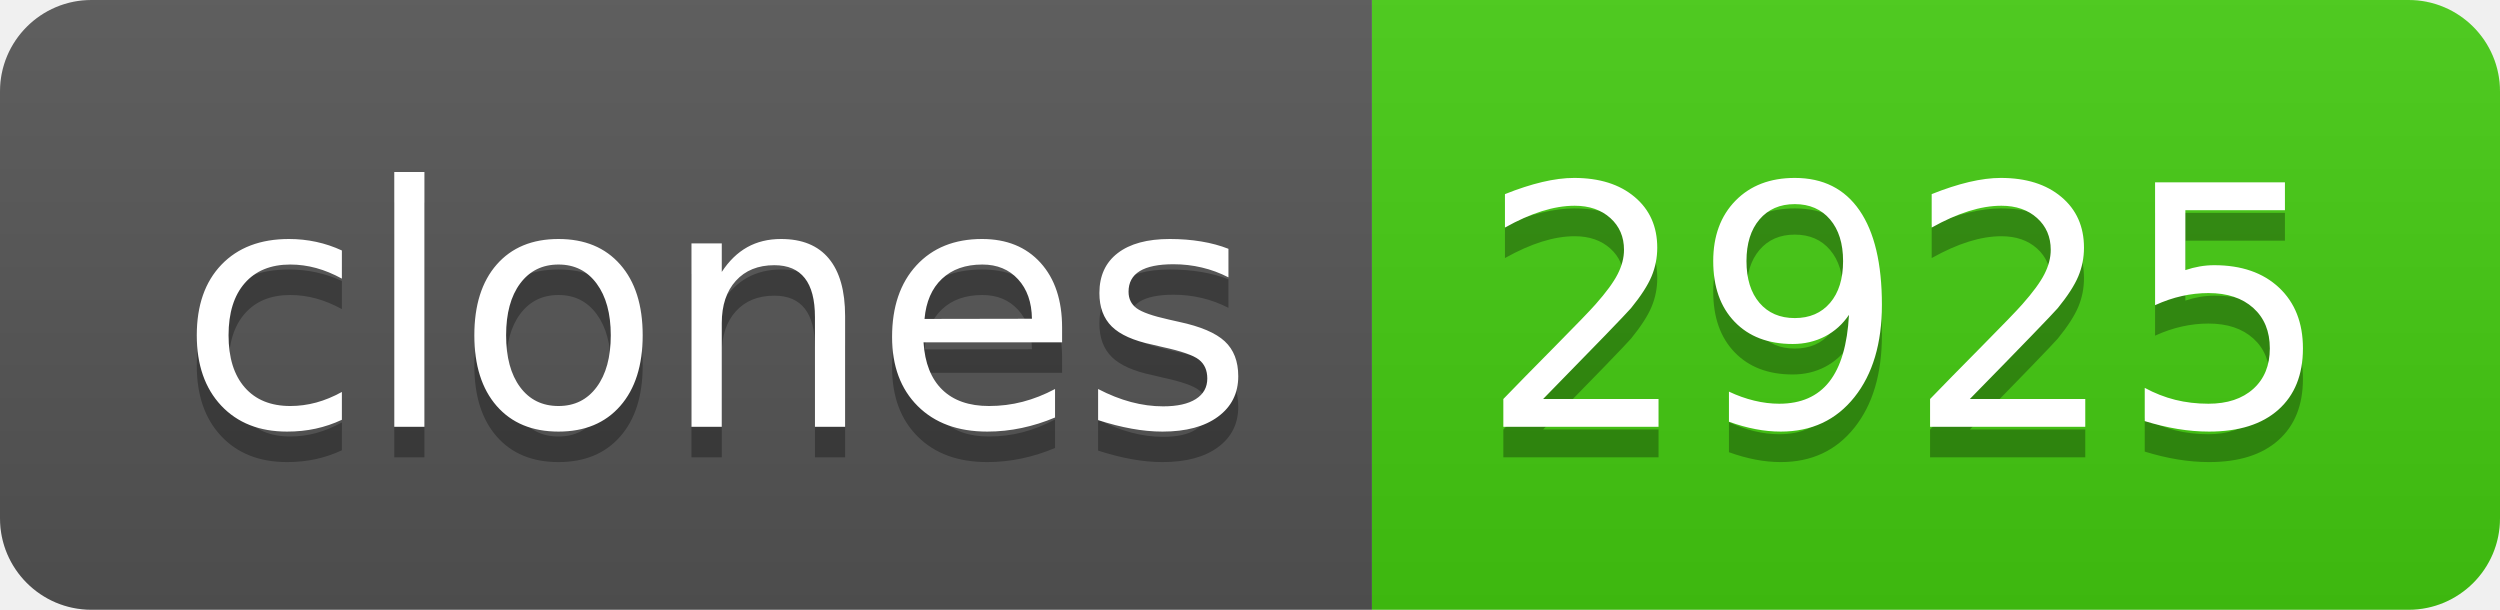
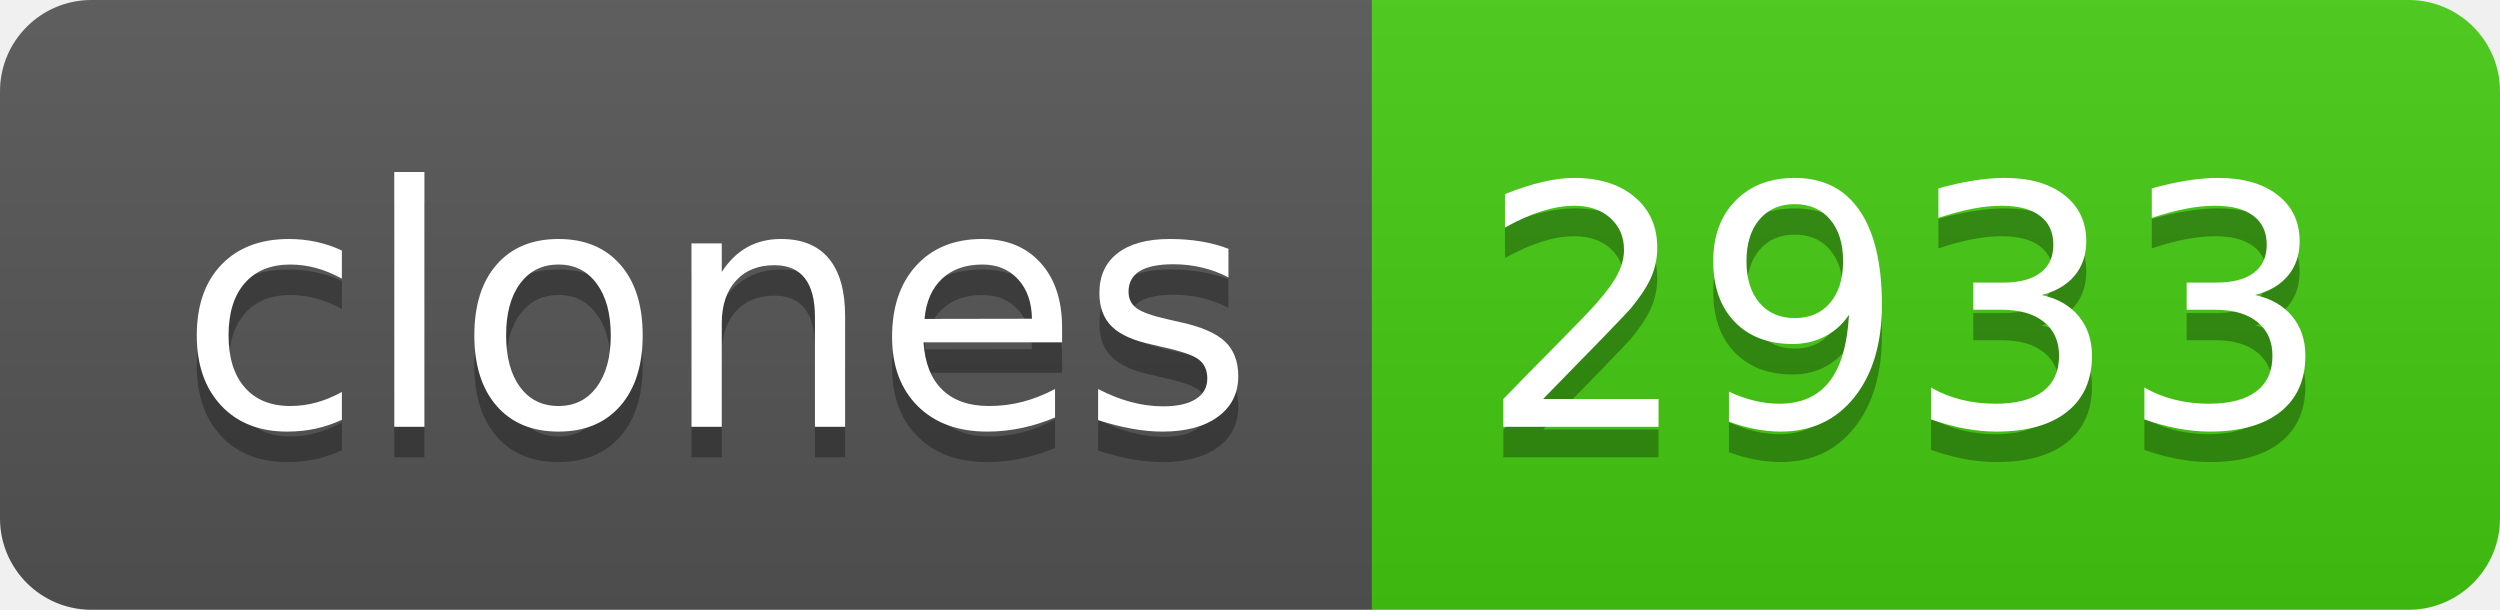
- <svg xmlns="http://www.w3.org/2000/svg" width="82" height="20" role="img" aria-label="clones: 2925">
+ <svg xmlns="http://www.w3.org/2000/svg" width="82" height="20" role="img" aria-label="clones: 2933">
  <linearGradient id="s" x2="0" y2="100%">
    <stop offset="0" stop-color="#bbb" stop-opacity=".1" />
    <stop offset="1" stop-opacity=".1" />
  </linearGradient>
  <clipPath id="r">
    <rect width="82" height="20" rx="3" fill="#fff" />
  </clipPath>
  <g clip-path="url(#r)">
    <rect width="45" height="20" fill="#555" />
    <rect x="45" width="37" height="20" fill="#4c1" />
    <rect width="82" height="20" fill="url(#s)" />
  </g>
  <g fill="#fff" text-anchor="middle" font-family="Verdana,Geneva,DejaVu Sans,sans-serif" text-rendering="geometricPrecision" font-size="110">
    <text aria-hidden="true" x="235" y="150" fill="#010101" fill-opacity=".3" transform="scale(.1)" textLength="350">clones</text>
    <text x="235" y="140" transform="scale(.1)" fill="#fff" textLength="350">clones</text>
-     <text aria-hidden="true" x="625" y="150" fill="#010101" fill-opacity=".3" transform="scale(.1)" textLength="270">2925</text>
-     <text x="625" y="140" transform="scale(.1)" fill="#fff" textLength="270">2925</text>
+     <text aria-hidden="true" x="625" y="150" fill="#010101" fill-opacity=".3" transform="scale(.1)" textLength="270">2933</text>
+     <text x="625" y="140" transform="scale(.1)" fill="#fff" textLength="270">2933</text>
  </g>
</svg>
